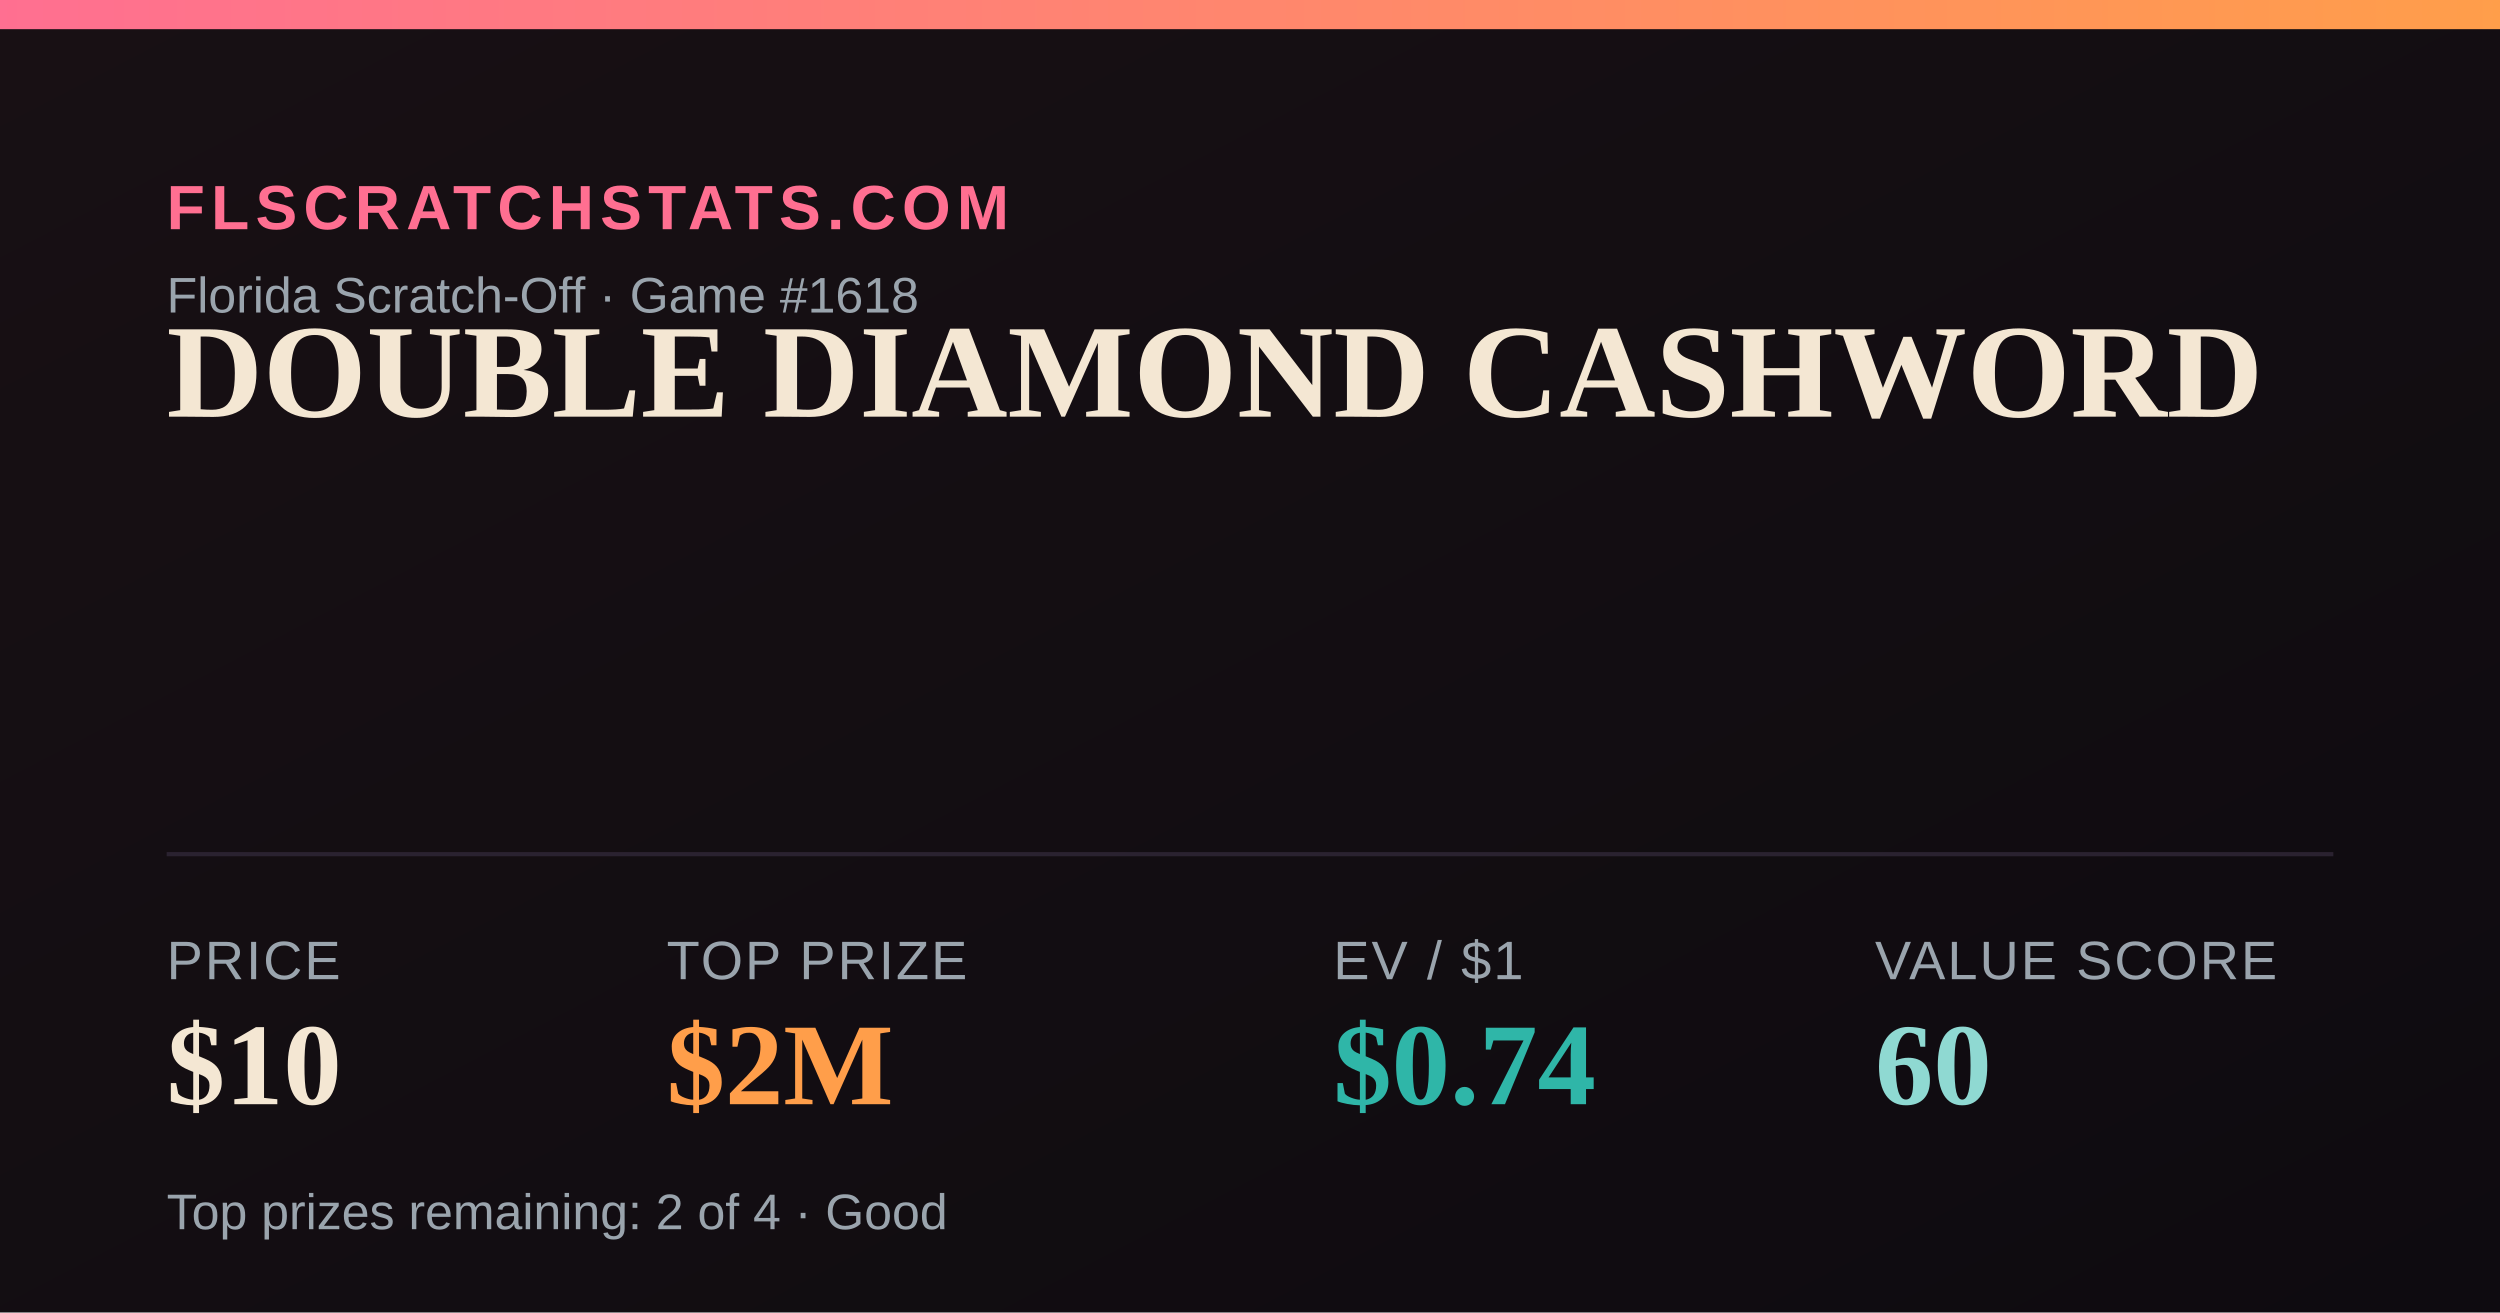
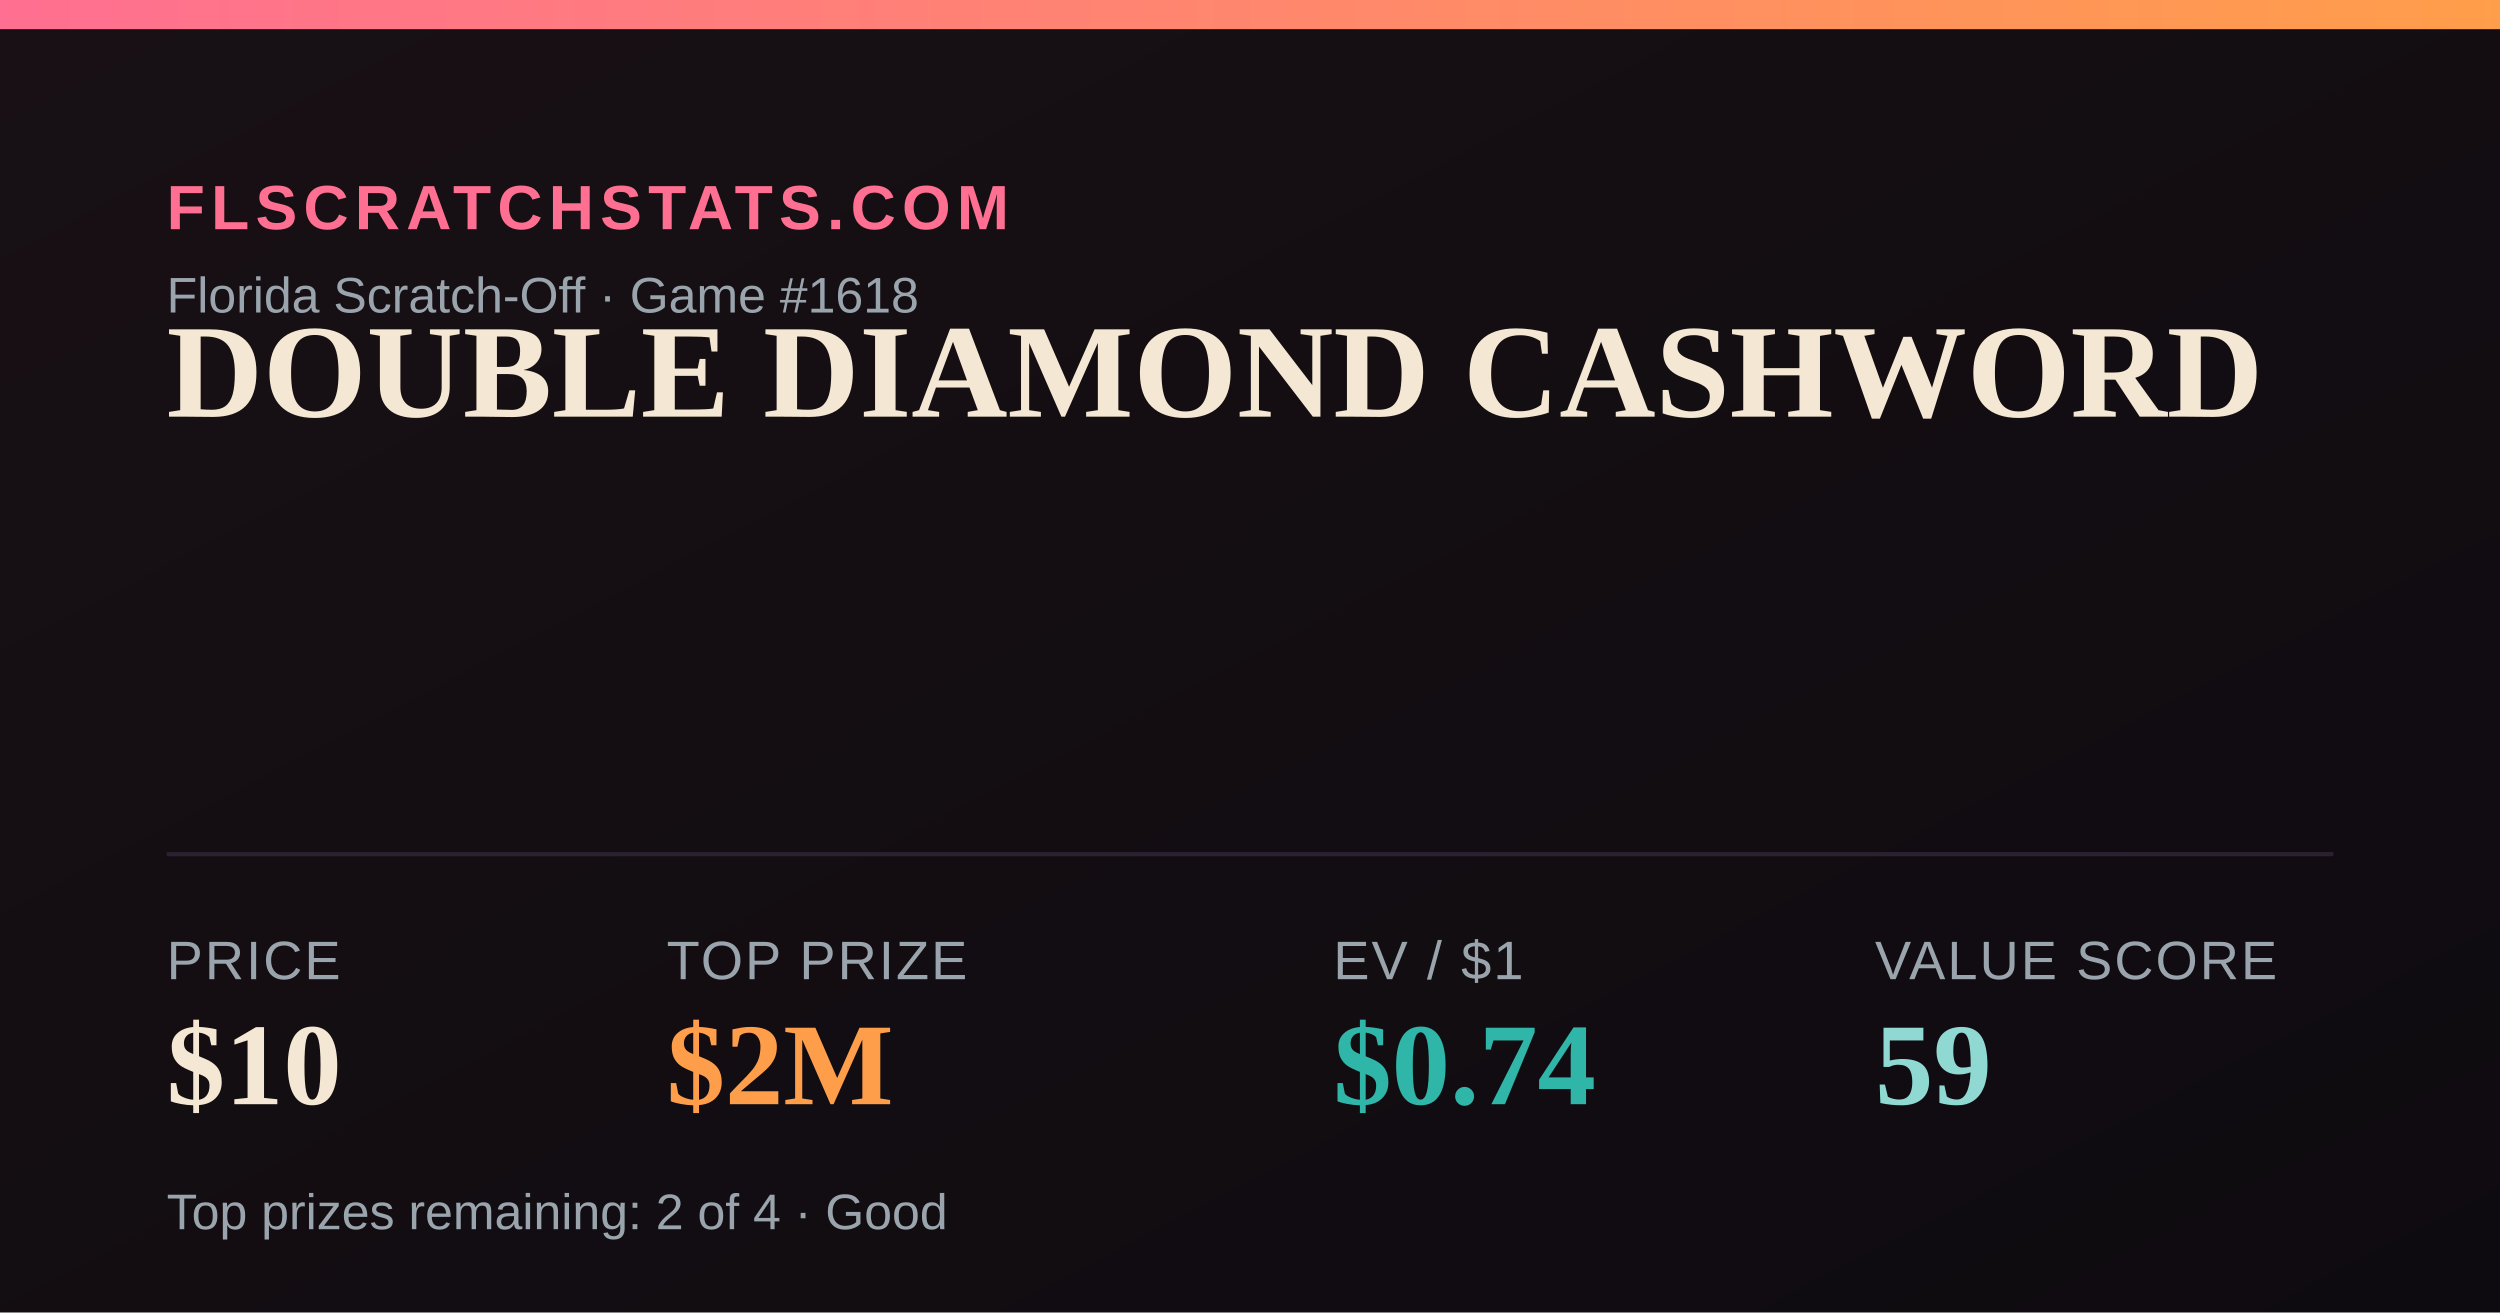
<svg xmlns="http://www.w3.org/2000/svg" width="1200" height="630" viewBox="0 0 1200 630">
  <defs>
    <linearGradient id="bg" x1="0" y1="0" x2="1" y2="1">
      <stop offset="0" stop-color="#181014" />
      <stop offset="1" stop-color="#0e0b10" />
    </linearGradient>
    <linearGradient id="accent" x1="0" y1="0" x2="1" y2="0">
      <stop offset="0" stop-color="#FF6F91" />
      <stop offset="1" stop-color="#FF9E4A" />
    </linearGradient>
  </defs>
  <rect width="1200" height="630" fill="url(#bg)" />
  <rect x="0" y="0" width="1200" height="14" fill="url(#accent)" />
  <text x="80" y="110" font-family="Arial,Helvetica,sans-serif" font-size="30" fill="#FF6F91" letter-spacing="3" font-weight="700">FLSCRATCHSTATS.COM</text>
  <text x="80" y="150" font-family="Arial,Helvetica,sans-serif" font-size="24" fill="#9aa4ad">Florida Scratch-Off · Game #1618</text>
  <text x="80" y="200" font-family="Georgia,'Times New Roman',serif" font-size="64" font-weight="700" fill="#F4E7D3">DOUBLE DIAMOND CASHWORD</text>
  <line x1="80" y1="410" x2="1120" y2="410" stroke="#2a2230" stroke-width="2" />
  <text x="80" y="470" font-family="Arial,Helvetica,sans-serif" font-size="26" fill="#9aa4ad" letter-spacing="1">PRICE</text>
  <text x="80" y="530" font-family="Georgia,'Times New Roman',serif" font-size="56" font-weight="700" fill="#F4E7D3">$10</text>
  <text x="320" y="470" font-family="Arial,Helvetica,sans-serif" font-size="26" fill="#9aa4ad" letter-spacing="1">TOP PRIZE</text>
  <text x="320" y="530" font-family="Georgia,'Times New Roman',serif" font-size="56" font-weight="700" fill="#FF9E4A">$2M</text>
  <text x="640" y="470" font-family="Arial,Helvetica,sans-serif" font-size="26" fill="#9aa4ad" letter-spacing="1">EV / $1</text>
  <text x="640" y="530" font-family="Georgia,'Times New Roman',serif" font-size="56" font-weight="700" fill="#2FB6A8">$0.74</text>
  <text x="900" y="470" font-family="Arial,Helvetica,sans-serif" font-size="26" fill="#9aa4ad" letter-spacing="1">VALUE SCORE</text>
-   <text x="900" y="530" font-family="Georgia,'Times New Roman',serif" font-size="56" font-weight="700" fill="#8FD9D2">60</text>
+   <text x="900" y="530" font-family="Georgia,'Times New Roman',serif" font-size="56" font-weight="700" fill="#8FD9D2">59</text>
  <text x="80" y="590" font-family="Arial,Helvetica,sans-serif" font-size="24" fill="#9aa4ad">Top prizes remaining: 2 of 4 · Good</text>
</svg>
